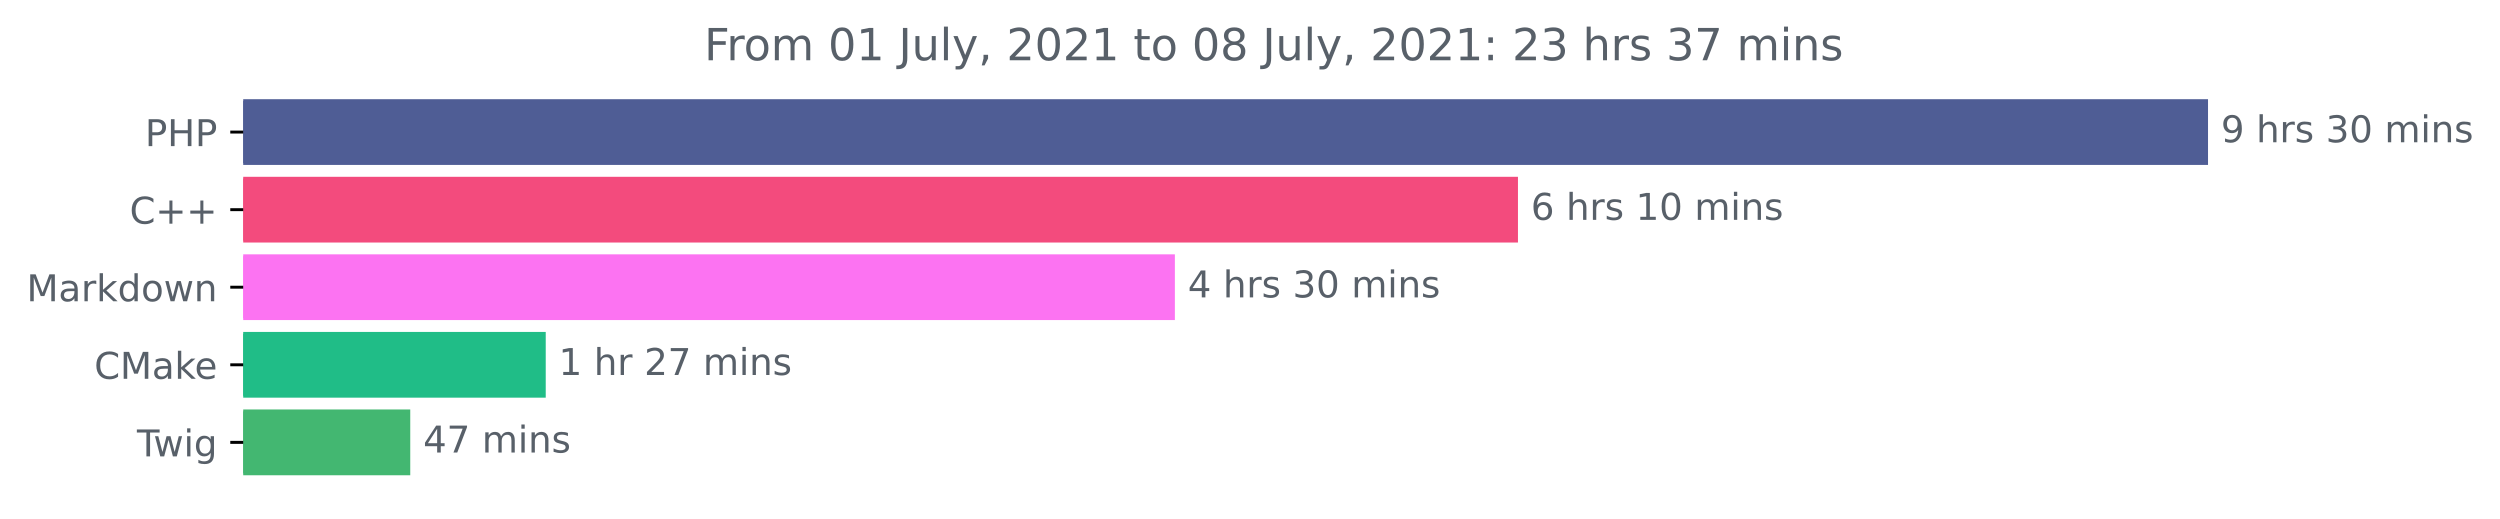
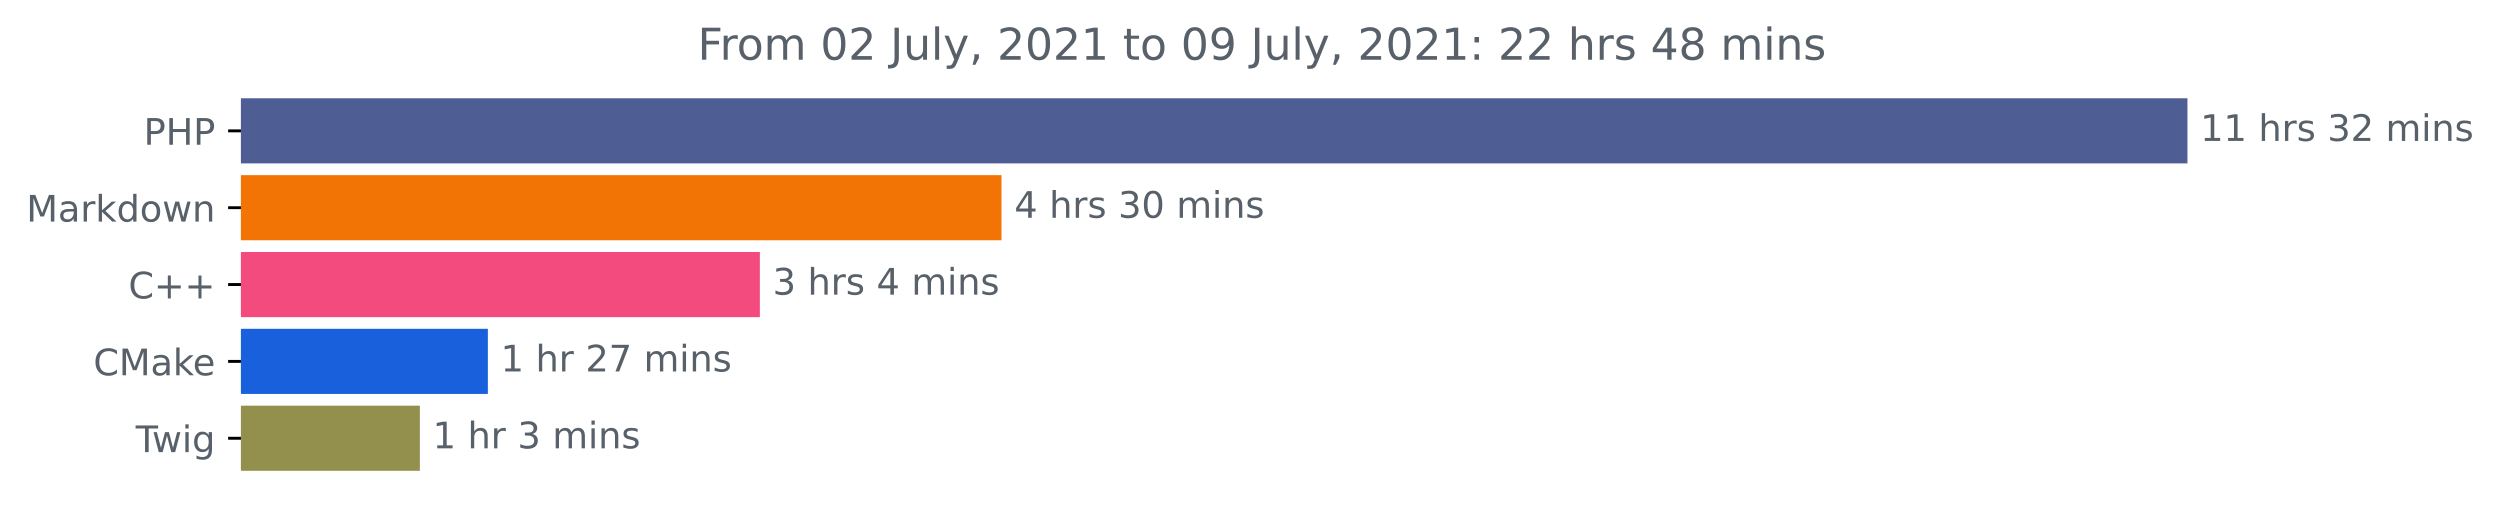
- <svg xmlns="http://www.w3.org/2000/svg" xmlns:xlink="http://www.w3.org/1999/xlink" height="140.398pt" version="1.1" viewBox="0 0 676.815 140.398" width="676.815pt">
+ <svg xmlns="http://www.w3.org/2000/svg" xmlns:xlink="http://www.w3.org/1999/xlink" height="140.398pt" version="1.1" viewBox="0 0 683.177 140.398" width="683.177pt">
  <defs>
    <style type="text/css">*{stroke-linecap:butt;stroke-linejoin:round;}</style>
  </defs>
  <g id="figure_1">
    <g id="patch_1">
-       <path d="M 0 140.398  L 676.815 140.398  L 676.815 0  L 0 0  z " style="fill:none;" />
+       <path d="M 0 140.398  L 683.177 140.398  L 683.177 0  L 0 0  z " style="fill:none;" />
    </g>
    <g id="axes_1">
      <g id="patch_2">
-         <path clip-path="url(#p4ff82e66c6)" d="M 65.841 27.358  L 597.269 27.358  L 597.269 44.158  L 65.841 44.158  z " style="fill:#4f5d95;stroke:#4f5d95;stroke-linejoin:miter;" />
+         <path clip-path="url(#p019cf9d381)" d="M 65.841 27.358  L 597.269 27.358  L 597.269 44.158  L 65.841 44.158  z " style="fill:#4f5d95;stroke:#4f5d95;stroke-linejoin:miter;" />
      </g>
      <g id="patch_3">
-         <path clip-path="url(#p4ff82e66c6)" d="M 65.841 48.358  L 410.451 48.358  L 410.451 65.158  L 65.841 65.158  z " style="fill:#f34b7d;stroke:#f34b7d;stroke-linejoin:miter;" />
+         <path clip-path="url(#p019cf9d381)" d="M 65.841 48.358  L 273.184 48.358  L 273.184 65.158  L 65.841 65.158  z " style="fill:#f27405;stroke:#f27405;stroke-linejoin:miter;" />
      </g>
      <g id="patch_4">
-         <path clip-path="url(#p4ff82e66c6)" d="M 65.841 69.358  L 317.57 69.358  L 317.57 86.158  L 65.841 86.158  z " style="fill:#fc73f2;stroke:#fc73f2;stroke-linejoin:miter;" />
+         <path clip-path="url(#p019cf9d381)" d="M 65.841 69.358  L 207.149 69.358  L 207.149 86.158  L 65.841 86.158  z " style="fill:#f34b7d;stroke:#f34b7d;stroke-linejoin:miter;" />
      </g>
      <g id="patch_5">
-         <path clip-path="url(#p4ff82e66c6)" d="M 65.841 90.358  L 147.244 90.358  L 147.244 107.158  L 65.841 107.158  z " style="fill:#20bd87;stroke:#20bd87;stroke-linejoin:miter;" />
+         <path clip-path="url(#p019cf9d381)" d="M 65.841 90.358  L 132.82 90.358  L 132.82 107.158  L 65.841 107.158  z " style="fill:#1960dc;stroke:#1960dc;stroke-linejoin:miter;" />
      </g>
      <g id="patch_6">
-         <path clip-path="url(#p4ff82e66c6)" d="M 65.841 111.358  L 110.566 111.358  L 110.566 128.158  L 65.841 128.158  z " style="fill:#43b771;stroke:#43b771;stroke-linejoin:miter;" />
+         <path clip-path="url(#p019cf9d381)" d="M 65.841 111.358  L 114.238 111.358  L 114.238 128.158  L 65.841 128.158  z " style="fill:#93904e;stroke:#93904e;stroke-linejoin:miter;" />
      </g>
      <g id="matplotlib.axis_1" />
      <g id="matplotlib.axis_2">
        <g id="ytick_1">
          <g id="line2d_1">
            <defs>
-               <path d="M 0 0  L -3.5 0  " id="m5d9f363582" style="stroke:#000000;stroke-width:0.8;" />
+               <path d="M 0 0  L -3.5 0  " id="ma7af097fa8" style="stroke:#000000;stroke-width:0.8;" />
            </defs>
            <g>
-               <use style="stroke:#000000;stroke-width:0.8;" x="65.841" xlink:href="#m5d9f363582" y="35.758" />
+               <use style="stroke:#000000;stroke-width:0.8;" x="65.841" xlink:href="#ma7af097fa8" y="35.758" />
            </g>
          </g>
          <g id="text_1">
            <g style="fill:#586069;" transform="translate(39.26094 39.55734)scale(0.1 -0.1)">
              <defs>
                <path d="M 1259 4147  L 1259 2394  L 2053 2394  Q 2494 2394 2734 2622  Q 2975 2850 2975 3272  Q 2975 3691 2734 3919  Q 2494 4147 2053 4147  L 1259 4147  z M 628 4666  L 2053 4666  Q 2838 4666 3239 4311  Q 3641 3956 3641 3272  Q 3641 2581 3239 2228  Q 2838 1875 2053 1875  L 1259 1875  L 1259 0  L 628 0  L 628 4666  z " id="DejaVuSans-50" transform="scale(0.015625)" />
                <path d="M 628 4666  L 1259 4666  L 1259 2753  L 3553 2753  L 3553 4666  L 4184 4666  L 4184 0  L 3553 0  L 3553 2222  L 1259 2222  L 1259 0  L 628 0  L 628 4666  z " id="DejaVuSans-48" transform="scale(0.015625)" />
              </defs>
              <use xlink:href="#DejaVuSans-50" />
              <use x="60.303" xlink:href="#DejaVuSans-48" />
              <use x="135.498" xlink:href="#DejaVuSans-50" />
            </g>
          </g>
        </g>
        <g id="ytick_2">
          <g id="line2d_2">
            <g>
-               <use style="stroke:#000000;stroke-width:0.8;" x="65.841" xlink:href="#m5d9f363582" y="56.758" />
+               <use style="stroke:#000000;stroke-width:0.8;" x="65.841" xlink:href="#ma7af097fa8" y="56.758" />
            </g>
          </g>
          <g id="text_2">
-             <g style="fill:#586069;" transform="translate(35.09844 60.55734)scale(0.1 -0.1)">
-               <defs>
-                 <path d="M 4122 4306  L 4122 3641  Q 3803 3938 3442 4084  Q 3081 4231 2675 4231  Q 1875 4231 1450 3742  Q 1025 3253 1025 2328  Q 1025 1406 1450 917  Q 1875 428 2675 428  Q 3081 428 3442 575  Q 3803 722 4122 1019  L 4122 359  Q 3791 134 3420 21  Q 3050 -91 2638 -91  Q 1578 -91 968 557  Q 359 1206 359 2328  Q 359 3453 968 4101  Q 1578 4750 2638 4750  Q 3056 4750 3426 4639  Q 3797 4528 4122 4306  z " id="DejaVuSans-43" transform="scale(0.015625)" />
-                 <path d="M 2944 4013  L 2944 2272  L 4684 2272  L 4684 1741  L 2944 1741  L 2944 0  L 2419 0  L 2419 1741  L 678 1741  L 678 2272  L 2419 2272  L 2419 4013  L 2944 4013  z " id="DejaVuSans-2b" transform="scale(0.015625)" />
-               </defs>
-               <use xlink:href="#DejaVuSans-43" />
-               <use x="69.824" xlink:href="#DejaVuSans-2b" />
-               <use x="153.613" xlink:href="#DejaVuSans-2b" />
-             </g>
-           </g>
-         </g>
-         <g id="ytick_3">
-           <g id="line2d_3">
-             <g>
-               <use style="stroke:#000000;stroke-width:0.8;" x="65.841" xlink:href="#m5d9f363582" y="77.758" />
-             </g>
-           </g>
-           <g id="text_3">
-             <g style="fill:#586069;" transform="translate(7.2 81.55734)scale(0.1 -0.1)">
+             <g style="fill:#586069;" transform="translate(7.2 60.55734)scale(0.1 -0.1)">
              <defs>
                <path d="M 628 4666  L 1569 4666  L 2759 1491  L 3956 4666  L 4897 4666  L 4897 0  L 4281 0  L 4281 4097  L 3078 897  L 2444 897  L 1241 4097  L 1241 0  L 628 0  L 628 4666  z " id="DejaVuSans-4d" transform="scale(0.015625)" />
                <path d="M 2194 1759  Q 1497 1759 1228 1600  Q 959 1441 959 1056  Q 959 750 1161 570  Q 1363 391 1709 391  Q 2188 391 2477 730  Q 2766 1069 2766 1631  L 2766 1759  L 2194 1759  z M 3341 1997  L 3341 0  L 2766 0  L 2766 531  Q 2569 213 2275 61  Q 1981 -91 1556 -91  Q 1019 -91 701 211  Q 384 513 384 1019  Q 384 1609 779 1909  Q 1175 2209 1959 2209  L 2766 2209  L 2766 2266  Q 2766 2663 2505 2880  Q 2244 3097 1772 3097  Q 1472 3097 1187 3025  Q 903 2953 641 2809  L 641 3341  Q 956 3463 1253 3523  Q 1550 3584 1831 3584  Q 2591 3584 2966 3190  Q 3341 2797 3341 1997  z " id="DejaVuSans-61" transform="scale(0.015625)" />
                <path d="M 2631 2963  Q 2534 3019 2420 3045  Q 2306 3072 2169 3072  Q 1681 3072 1420 2755  Q 1159 2438 1159 1844  L 1159 0  L 581 0  L 581 3500  L 1159 3500  L 1159 2956  Q 1341 3275 1631 3429  Q 1922 3584 2338 3584  Q 2397 3584 2469 3576  Q 2541 3569 2628 3553  L 2631 2963  z " id="DejaVuSans-72" transform="scale(0.015625)" />
                <path d="M 581 4863  L 1159 4863  L 1159 1991  L 2875 3500  L 3609 3500  L 1753 1863  L 3688 0  L 2938 0  L 1159 1709  L 1159 0  L 581 0  L 581 4863  z " id="DejaVuSans-6b" transform="scale(0.015625)" />
                <path d="M 2906 2969  L 2906 4863  L 3481 4863  L 3481 0  L 2906 0  L 2906 525  Q 2725 213 2448 61  Q 2172 -91 1784 -91  Q 1150 -91 751 415  Q 353 922 353 1747  Q 353 2572 751 3078  Q 1150 3584 1784 3584  Q 2172 3584 2448 3432  Q 2725 3281 2906 2969  z M 947 1747  Q 947 1113 1208 752  Q 1469 391 1925 391  Q 2381 391 2643 752  Q 2906 1113 2906 1747  Q 2906 2381 2643 2742  Q 2381 3103 1925 3103  Q 1469 3103 1208 2742  Q 947 2381 947 1747  z " id="DejaVuSans-64" transform="scale(0.015625)" />
                <path d="M 1959 3097  Q 1497 3097 1228 2736  Q 959 2375 959 1747  Q 959 1119 1226 758  Q 1494 397 1959 397  Q 2419 397 2687 759  Q 2956 1122 2956 1747  Q 2956 2369 2687 2733  Q 2419 3097 1959 3097  z M 1959 3584  Q 2709 3584 3137 3096  Q 3566 2609 3566 1747  Q 3566 888 3137 398  Q 2709 -91 1959 -91  Q 1206 -91 779 398  Q 353 888 353 1747  Q 353 2609 779 3096  Q 1206 3584 1959 3584  z " id="DejaVuSans-6f" transform="scale(0.015625)" />
                <path d="M 269 3500  L 844 3500  L 1563 769  L 2278 3500  L 2956 3500  L 3675 769  L 4391 3500  L 4966 3500  L 4050 0  L 3372 0  L 2619 2869  L 1863 0  L 1184 0  L 269 3500  z " id="DejaVuSans-77" transform="scale(0.015625)" />
                <path d="M 3513 2113  L 3513 0  L 2938 0  L 2938 2094  Q 2938 2591 2744 2837  Q 2550 3084 2163 3084  Q 1697 3084 1428 2787  Q 1159 2491 1159 1978  L 1159 0  L 581 0  L 581 3500  L 1159 3500  L 1159 2956  Q 1366 3272 1645 3428  Q 1925 3584 2291 3584  Q 2894 3584 3203 3211  Q 3513 2838 3513 2113  z " id="DejaVuSans-6e" transform="scale(0.015625)" />
              </defs>
              <use xlink:href="#DejaVuSans-4d" />
              <use x="86.279" xlink:href="#DejaVuSans-61" />
              <use x="147.559" xlink:href="#DejaVuSans-72" />
              <use x="188.672" xlink:href="#DejaVuSans-6b" />
              <use x="246.582" xlink:href="#DejaVuSans-64" />
              <use x="310.059" xlink:href="#DejaVuSans-6f" />
              <use x="371.24" xlink:href="#DejaVuSans-77" />
              <use x="453.027" xlink:href="#DejaVuSans-6e" />
            </g>
          </g>
        </g>
+         <g id="ytick_3">
+           <g id="line2d_3">
+             <g>
+               <use style="stroke:#000000;stroke-width:0.8;" x="65.841" xlink:href="#ma7af097fa8" y="77.758" />
+             </g>
+           </g>
+           <g id="text_3">
+             <g style="fill:#586069;" transform="translate(35.09844 81.55734)scale(0.1 -0.1)">
+               <defs>
+                 <path d="M 4122 4306  L 4122 3641  Q 3803 3938 3442 4084  Q 3081 4231 2675 4231  Q 1875 4231 1450 3742  Q 1025 3253 1025 2328  Q 1025 1406 1450 917  Q 1875 428 2675 428  Q 3081 428 3442 575  Q 3803 722 4122 1019  L 4122 359  Q 3791 134 3420 21  Q 3050 -91 2638 -91  Q 1578 -91 968 557  Q 359 1206 359 2328  Q 359 3453 968 4101  Q 1578 4750 2638 4750  Q 3056 4750 3426 4639  Q 3797 4528 4122 4306  z " id="DejaVuSans-43" transform="scale(0.015625)" />
+                 <path d="M 2944 4013  L 2944 2272  L 4684 2272  L 4684 1741  L 2944 1741  L 2944 0  L 2419 0  L 2419 1741  L 678 1741  L 678 2272  L 2419 2272  L 2419 4013  L 2944 4013  z " id="DejaVuSans-2b" transform="scale(0.015625)" />
+               </defs>
+               <use xlink:href="#DejaVuSans-43" />
+               <use x="69.824" xlink:href="#DejaVuSans-2b" />
+               <use x="153.613" xlink:href="#DejaVuSans-2b" />
+             </g>
+           </g>
+         </g>
        <g id="ytick_4">
          <g id="line2d_4">
            <g>
-               <use style="stroke:#000000;stroke-width:0.8;" x="65.841" xlink:href="#m5d9f363582" y="98.758" />
+               <use style="stroke:#000000;stroke-width:0.8;" x="65.841" xlink:href="#ma7af097fa8" y="98.758" />
            </g>
          </g>
          <g id="text_4">
            <g style="fill:#586069;" transform="translate(25.52031 102.5573)scale(0.1 -0.1)">
              <defs>
                <path d="M 3597 1894  L 3597 1613  L 953 1613  Q 991 1019 1311 708  Q 1631 397 2203 397  Q 2534 397 2845 478  Q 3156 559 3463 722  L 3463 178  Q 3153 47 2828 -22  Q 2503 -91 2169 -91  Q 1331 -91 842 396  Q 353 884 353 1716  Q 353 2575 817 3079  Q 1281 3584 2069 3584  Q 2775 3584 3186 3129  Q 3597 2675 3597 1894  z M 3022 2063  Q 3016 2534 2758 2815  Q 2500 3097 2075 3097  Q 1594 3097 1305 2825  Q 1016 2553 972 2059  L 3022 2063  z " id="DejaVuSans-65" transform="scale(0.015625)" />
              </defs>
              <use xlink:href="#DejaVuSans-43" />
              <use x="69.824" xlink:href="#DejaVuSans-4d" />
              <use x="156.104" xlink:href="#DejaVuSans-61" />
              <use x="217.383" xlink:href="#DejaVuSans-6b" />
              <use x="271.668" xlink:href="#DejaVuSans-65" />
            </g>
          </g>
        </g>
        <g id="ytick_5">
          <g id="line2d_5">
            <g>
-               <use style="stroke:#000000;stroke-width:0.8;" x="65.841" xlink:href="#m5d9f363582" y="119.758" />
+               <use style="stroke:#000000;stroke-width:0.8;" x="65.841" xlink:href="#ma7af097fa8" y="119.758" />
            </g>
          </g>
          <g id="text_5">
            <g style="fill:#586069;" transform="translate(37.07812 123.5573)scale(0.1 -0.1)">
              <defs>
                <path d="M -19 4666  L 3928 4666  L 3928 4134  L 2272 4134  L 2272 0  L 1638 0  L 1638 4134  L -19 4134  L -19 4666  z " id="DejaVuSans-54" transform="scale(0.015625)" />
                <path d="M 603 3500  L 1178 3500  L 1178 0  L 603 0  L 603 3500  z M 603 4863  L 1178 4863  L 1178 4134  L 603 4134  L 603 4863  z " id="DejaVuSans-69" transform="scale(0.015625)" />
                <path d="M 2906 1791  Q 2906 2416 2648 2759  Q 2391 3103 1925 3103  Q 1463 3103 1205 2759  Q 947 2416 947 1791  Q 947 1169 1205 825  Q 1463 481 1925 481  Q 2391 481 2648 825  Q 2906 1169 2906 1791  z M 3481 434  Q 3481 -459 3084 -895  Q 2688 -1331 1869 -1331  Q 1566 -1331 1297 -1286  Q 1028 -1241 775 -1147  L 775 -588  Q 1028 -725 1275 -790  Q 1522 -856 1778 -856  Q 2344 -856 2625 -561  Q 2906 -266 2906 331  L 2906 616  Q 2728 306 2450 153  Q 2172 0 1784 0  Q 1141 0 747 490  Q 353 981 353 1791  Q 353 2603 747 3093  Q 1141 3584 1784 3584  Q 2172 3584 2450 3431  Q 2728 3278 2906 2969  L 2906 3500  L 3481 3500  L 3481 434  z " id="DejaVuSans-67" transform="scale(0.015625)" />
              </defs>
              <use xlink:href="#DejaVuSans-54" />
              <use x="44.584" xlink:href="#DejaVuSans-77" />
              <use x="126.371" xlink:href="#DejaVuSans-69" />
              <use x="154.154" xlink:href="#DejaVuSans-67" />
            </g>
          </g>
        </g>
      </g>
      <g id="text_6">
        <g style="fill:#586069;" transform="translate(601.2692 38.5175)scale(0.1 -0.1)">
          <defs>
-             <path d="M 703 97  L 703 672  Q 941 559 1184 500  Q 1428 441 1663 441  Q 2288 441 2617 861  Q 2947 1281 2994 2138  Q 2813 1869 2534 1725  Q 2256 1581 1919 1581  Q 1219 1581 811 2004  Q 403 2428 403 3163  Q 403 3881 828 4315  Q 1253 4750 1959 4750  Q 2769 4750 3195 4129  Q 3622 3509 3622 2328  Q 3622 1225 3098 567  Q 2575 -91 1691 -91  Q 1453 -91 1209 -44  Q 966 3 703 97  z M 1959 2075  Q 2384 2075 2632 2365  Q 2881 2656 2881 3163  Q 2881 3666 2632 3958  Q 2384 4250 1959 4250  Q 1534 4250 1286 3958  Q 1038 3666 1038 3163  Q 1038 2656 1286 2365  Q 1534 2075 1959 2075  z " id="DejaVuSans-39" transform="scale(0.015625)" />
+             <path d="M 794 531  L 1825 531  L 1825 4091  L 703 3866  L 703 4441  L 1819 4666  L 2450 4666  L 2450 531  L 3481 531  L 3481 0  L 794 0  L 794 531  z " id="DejaVuSans-31" transform="scale(0.015625)" />
            <path id="DejaVuSans-20" transform="scale(0.015625)" />
            <path d="M 3513 2113  L 3513 0  L 2938 0  L 2938 2094  Q 2938 2591 2744 2837  Q 2550 3084 2163 3084  Q 1697 3084 1428 2787  Q 1159 2491 1159 1978  L 1159 0  L 581 0  L 581 4863  L 1159 4863  L 1159 2956  Q 1366 3272 1645 3428  Q 1925 3584 2291 3584  Q 2894 3584 3203 3211  Q 3513 2838 3513 2113  z " id="DejaVuSans-68" transform="scale(0.015625)" />
            <path d="M 2834 3397  L 2834 2853  Q 2591 2978 2328 3040  Q 2066 3103 1784 3103  Q 1356 3103 1142 2972  Q 928 2841 928 2578  Q 928 2378 1081 2264  Q 1234 2150 1697 2047  L 1894 2003  Q 2506 1872 2764 1633  Q 3022 1394 3022 966  Q 3022 478 2636 193  Q 2250 -91 1575 -91  Q 1294 -91 989 -36  Q 684 19 347 128  L 347 722  Q 666 556 975 473  Q 1284 391 1588 391  Q 1994 391 2212 530  Q 2431 669 2431 922  Q 2431 1156 2273 1281  Q 2116 1406 1581 1522  L 1381 1569  Q 847 1681 609 1914  Q 372 2147 372 2553  Q 372 3047 722 3315  Q 1072 3584 1716 3584  Q 2034 3584 2315 3537  Q 2597 3491 2834 3397  z " id="DejaVuSans-73" transform="scale(0.015625)" />
            <path d="M 2597 2516  Q 3050 2419 3304 2112  Q 3559 1806 3559 1356  Q 3559 666 3084 287  Q 2609 -91 1734 -91  Q 1441 -91 1130 -33  Q 819 25 488 141  L 488 750  Q 750 597 1062 519  Q 1375 441 1716 441  Q 2309 441 2620 675  Q 2931 909 2931 1356  Q 2931 1769 2642 2001  Q 2353 2234 1838 2234  L 1294 2234  L 1294 2753  L 1863 2753  Q 2328 2753 2575 2939  Q 2822 3125 2822 3475  Q 2822 3834 2567 4026  Q 2313 4219 1838 4219  Q 1578 4219 1281 4162  Q 984 4106 628 3988  L 628 4550  Q 988 4650 1302 4700  Q 1616 4750 1894 4750  Q 2613 4750 3031 4423  Q 3450 4097 3450 3541  Q 3450 3153 3228 2886  Q 3006 2619 2597 2516  z " id="DejaVuSans-33" transform="scale(0.015625)" />
-             <path d="M 2034 4250  Q 1547 4250 1301 3770  Q 1056 3291 1056 2328  Q 1056 1369 1301 889  Q 1547 409 2034 409  Q 2525 409 2770 889  Q 3016 1369 3016 2328  Q 3016 3291 2770 3770  Q 2525 4250 2034 4250  z M 2034 4750  Q 2819 4750 3233 4129  Q 3647 3509 3647 2328  Q 3647 1150 3233 529  Q 2819 -91 2034 -91  Q 1250 -91 836 529  Q 422 1150 422 2328  Q 422 3509 836 4129  Q 1250 4750 2034 4750  z " id="DejaVuSans-30" transform="scale(0.015625)" />
+             <path d="M 1228 531  L 3431 531  L 3431 0  L 469 0  L 469 531  Q 828 903 1448 1529  Q 2069 2156 2228 2338  Q 2531 2678 2651 2914  Q 2772 3150 2772 3378  Q 2772 3750 2511 3984  Q 2250 4219 1831 4219  Q 1534 4219 1204 4116  Q 875 4013 500 3803  L 500 4441  Q 881 4594 1212 4672  Q 1544 4750 1819 4750  Q 2544 4750 2975 4387  Q 3406 4025 3406 3419  Q 3406 3131 3298 2873  Q 3191 2616 2906 2266  Q 2828 2175 2409 1742  Q 1991 1309 1228 531  z " id="DejaVuSans-32" transform="scale(0.015625)" />
            <path d="M 3328 2828  Q 3544 3216 3844 3400  Q 4144 3584 4550 3584  Q 5097 3584 5394 3201  Q 5691 2819 5691 2113  L 5691 0  L 5113 0  L 5113 2094  Q 5113 2597 4934 2840  Q 4756 3084 4391 3084  Q 3944 3084 3684 2787  Q 3425 2491 3425 1978  L 3425 0  L 2847 0  L 2847 2094  Q 2847 2600 2669 2842  Q 2491 3084 2119 3084  Q 1678 3084 1418 2786  Q 1159 2488 1159 1978  L 1159 0  L 581 0  L 581 3500  L 1159 3500  L 1159 2956  Q 1356 3278 1631 3431  Q 1906 3584 2284 3584  Q 2666 3584 2933 3390  Q 3200 3197 3328 2828  z " id="DejaVuSans-6d" transform="scale(0.015625)" />
          </defs>
-           <use xlink:href="#DejaVuSans-39" />
-           <use x="63.623" xlink:href="#DejaVuSans-20" />
-           <use x="95.41" xlink:href="#DejaVuSans-68" />
-           <use x="158.789" xlink:href="#DejaVuSans-72" />
-           <use x="199.902" xlink:href="#DejaVuSans-73" />
-           <use x="252.002" xlink:href="#DejaVuSans-20" />
-           <use x="283.789" xlink:href="#DejaVuSans-33" />
-           <use x="347.412" xlink:href="#DejaVuSans-30" />
-           <use x="411.035" xlink:href="#DejaVuSans-20" />
-           <use x="442.822" xlink:href="#DejaVuSans-6d" />
-           <use x="540.234" xlink:href="#DejaVuSans-69" />
-           <use x="568.018" xlink:href="#DejaVuSans-6e" />
-           <use x="631.396" xlink:href="#DejaVuSans-73" />
+           <use xlink:href="#DejaVuSans-31" />
+           <use x="63.623" xlink:href="#DejaVuSans-31" />
+           <use x="127.246" xlink:href="#DejaVuSans-20" />
+           <use x="159.033" xlink:href="#DejaVuSans-68" />
+           <use x="222.412" xlink:href="#DejaVuSans-72" />
+           <use x="263.525" xlink:href="#DejaVuSans-73" />
+           <use x="315.625" xlink:href="#DejaVuSans-20" />
+           <use x="347.412" xlink:href="#DejaVuSans-33" />
+           <use x="411.035" xlink:href="#DejaVuSans-32" />
+           <use x="474.658" xlink:href="#DejaVuSans-20" />
+           <use x="506.445" xlink:href="#DejaVuSans-6d" />
+           <use x="603.857" xlink:href="#DejaVuSans-69" />
+           <use x="631.641" xlink:href="#DejaVuSans-6e" />
+           <use x="695.02" xlink:href="#DejaVuSans-73" />
        </g>
      </g>
      <g id="text_7">
-         <g style="fill:#586069;" transform="translate(414.4512 59.5175)scale(0.1 -0.1)">
-           <defs>
-             <path d="M 2113 2584  Q 1688 2584 1439 2293  Q 1191 2003 1191 1497  Q 1191 994 1439 701  Q 1688 409 2113 409  Q 2538 409 2786 701  Q 3034 994 3034 1497  Q 3034 2003 2786 2293  Q 2538 2584 2113 2584  z M 3366 4563  L 3366 3988  Q 3128 4100 2886 4159  Q 2644 4219 2406 4219  Q 1781 4219 1451 3797  Q 1122 3375 1075 2522  Q 1259 2794 1537 2939  Q 1816 3084 2150 3084  Q 2853 3084 3261 2657  Q 3669 2231 3669 1497  Q 3669 778 3244 343  Q 2819 -91 2113 -91  Q 1303 -91 875 529  Q 447 1150 447 2328  Q 447 3434 972 4092  Q 1497 4750 2381 4750  Q 2619 4750 2861 4703  Q 3103 4656 3366 4563  z " id="DejaVuSans-36" transform="scale(0.015625)" />
-             <path d="M 794 531  L 1825 531  L 1825 4091  L 703 3866  L 703 4441  L 1819 4666  L 2450 4666  L 2450 531  L 3481 531  L 3481 0  L 794 0  L 794 531  z " id="DejaVuSans-31" transform="scale(0.015625)" />
-           </defs>
-           <use xlink:href="#DejaVuSans-36" />
-           <use x="63.623" xlink:href="#DejaVuSans-20" />
-           <use x="95.41" xlink:href="#DejaVuSans-68" />
-           <use x="158.789" xlink:href="#DejaVuSans-72" />
-           <use x="199.902" xlink:href="#DejaVuSans-73" />
-           <use x="252.002" xlink:href="#DejaVuSans-20" />
-           <use x="283.789" xlink:href="#DejaVuSans-31" />
-           <use x="347.412" xlink:href="#DejaVuSans-30" />
-           <use x="411.035" xlink:href="#DejaVuSans-20" />
-           <use x="442.822" xlink:href="#DejaVuSans-6d" />
-           <use x="540.234" xlink:href="#DejaVuSans-69" />
-           <use x="568.018" xlink:href="#DejaVuSans-6e" />
-           <use x="631.396" xlink:href="#DejaVuSans-73" />
-         </g>
-       </g>
-       <g id="text_8">
-         <g style="fill:#586069;" transform="translate(321.5699 80.5175)scale(0.1 -0.1)">
+         <g style="fill:#586069;" transform="translate(277.1839 59.5175)scale(0.1 -0.1)">
          <defs>
            <path d="M 2419 4116  L 825 1625  L 2419 1625  L 2419 4116  z M 2253 4666  L 3047 4666  L 3047 1625  L 3713 1625  L 3713 1100  L 3047 1100  L 3047 0  L 2419 0  L 2419 1100  L 313 1100  L 313 1709  L 2253 4666  z " id="DejaVuSans-34" transform="scale(0.015625)" />
+             <path d="M 2034 4250  Q 1547 4250 1301 3770  Q 1056 3291 1056 2328  Q 1056 1369 1301 889  Q 1547 409 2034 409  Q 2525 409 2770 889  Q 3016 1369 3016 2328  Q 3016 3291 2770 3770  Q 2525 4250 2034 4250  z M 2034 4750  Q 2819 4750 3233 4129  Q 3647 3509 3647 2328  Q 3647 1150 3233 529  Q 2819 -91 2034 -91  Q 1250 -91 836 529  Q 422 1150 422 2328  Q 422 3509 836 4129  Q 1250 4750 2034 4750  z " id="DejaVuSans-30" transform="scale(0.015625)" />
          </defs>
          <use xlink:href="#DejaVuSans-34" />
          <use x="63.623" xlink:href="#DejaVuSans-20" />
          <use x="95.41" xlink:href="#DejaVuSans-68" />
          <use x="158.789" xlink:href="#DejaVuSans-72" />
          <use x="199.902" xlink:href="#DejaVuSans-73" />
          <use x="252.002" xlink:href="#DejaVuSans-20" />
          <use x="283.789" xlink:href="#DejaVuSans-33" />
          <use x="347.412" xlink:href="#DejaVuSans-30" />
          <use x="411.035" xlink:href="#DejaVuSans-20" />
          <use x="442.822" xlink:href="#DejaVuSans-6d" />
          <use x="540.234" xlink:href="#DejaVuSans-69" />
          <use x="568.018" xlink:href="#DejaVuSans-6e" />
          <use x="631.396" xlink:href="#DejaVuSans-73" />
        </g>
      </g>
+       <g id="text_8">
+         <g style="fill:#586069;" transform="translate(211.149 80.5175)scale(0.1 -0.1)">
+           <use xlink:href="#DejaVuSans-33" />
+           <use x="63.623" xlink:href="#DejaVuSans-20" />
+           <use x="95.41" xlink:href="#DejaVuSans-68" />
+           <use x="158.789" xlink:href="#DejaVuSans-72" />
+           <use x="199.902" xlink:href="#DejaVuSans-73" />
+           <use x="252.002" xlink:href="#DejaVuSans-20" />
+           <use x="283.789" xlink:href="#DejaVuSans-34" />
+           <use x="347.412" xlink:href="#DejaVuSans-20" />
+           <use x="379.199" xlink:href="#DejaVuSans-6d" />
+           <use x="476.611" xlink:href="#DejaVuSans-69" />
+           <use x="504.395" xlink:href="#DejaVuSans-6e" />
+           <use x="567.773" xlink:href="#DejaVuSans-73" />
+         </g>
+       </g>
      <g id="text_9">
-         <g style="fill:#586069;" transform="translate(151.2437 101.5175)scale(0.1 -0.1)">
+         <g style="fill:#586069;" transform="translate(136.8204 101.5175)scale(0.1 -0.1)">
          <defs>
-             <path d="M 1228 531  L 3431 531  L 3431 0  L 469 0  L 469 531  Q 828 903 1448 1529  Q 2069 2156 2228 2338  Q 2531 2678 2651 2914  Q 2772 3150 2772 3378  Q 2772 3750 2511 3984  Q 2250 4219 1831 4219  Q 1534 4219 1204 4116  Q 875 4013 500 3803  L 500 4441  Q 881 4594 1212 4672  Q 1544 4750 1819 4750  Q 2544 4750 2975 4387  Q 3406 4025 3406 3419  Q 3406 3131 3298 2873  Q 3191 2616 2906 2266  Q 2828 2175 2409 1742  Q 1991 1309 1228 531  z " id="DejaVuSans-32" transform="scale(0.015625)" />
            <path d="M 525 4666  L 3525 4666  L 3525 4397  L 1831 0  L 1172 0  L 2766 4134  L 525 4134  L 525 4666  z " id="DejaVuSans-37" transform="scale(0.015625)" />
          </defs>
          <use xlink:href="#DejaVuSans-31" />
          <use x="63.623" xlink:href="#DejaVuSans-20" />
          <use x="95.41" xlink:href="#DejaVuSans-68" />
          <use x="158.789" xlink:href="#DejaVuSans-72" />
          <use x="199.902" xlink:href="#DejaVuSans-20" />
          <use x="231.689" xlink:href="#DejaVuSans-32" />
          <use x="295.312" xlink:href="#DejaVuSans-37" />
          <use x="358.936" xlink:href="#DejaVuSans-20" />
          <use x="390.723" xlink:href="#DejaVuSans-6d" />
          <use x="488.135" xlink:href="#DejaVuSans-69" />
          <use x="515.918" xlink:href="#DejaVuSans-6e" />
          <use x="579.297" xlink:href="#DejaVuSans-73" />
        </g>
      </g>
      <g id="text_10">
-         <g style="fill:#586069;" transform="translate(114.5661 122.5175)scale(0.1 -0.1)">
-           <use xlink:href="#DejaVuSans-34" />
-           <use x="63.623" xlink:href="#DejaVuSans-37" />
-           <use x="127.246" xlink:href="#DejaVuSans-20" />
-           <use x="159.033" xlink:href="#DejaVuSans-6d" />
-           <use x="256.445" xlink:href="#DejaVuSans-69" />
-           <use x="284.229" xlink:href="#DejaVuSans-6e" />
-           <use x="347.607" xlink:href="#DejaVuSans-73" />
+         <g style="fill:#586069;" transform="translate(118.2382 122.5175)scale(0.1 -0.1)">
+           <use xlink:href="#DejaVuSans-31" />
+           <use x="63.623" xlink:href="#DejaVuSans-20" />
+           <use x="95.41" xlink:href="#DejaVuSans-68" />
+           <use x="158.789" xlink:href="#DejaVuSans-72" />
+           <use x="199.902" xlink:href="#DejaVuSans-20" />
+           <use x="231.689" xlink:href="#DejaVuSans-33" />
+           <use x="295.312" xlink:href="#DejaVuSans-20" />
+           <use x="327.1" xlink:href="#DejaVuSans-6d" />
+           <use x="424.512" xlink:href="#DejaVuSans-69" />
+           <use x="452.295" xlink:href="#DejaVuSans-6e" />
+           <use x="515.674" xlink:href="#DejaVuSans-73" />
        </g>
      </g>
      <g id="text_11">
        <g style="fill:#586069;" transform="translate(190.6481 16.31812)scale(0.12 -0.12)">
          <defs>
            <path d="M 628 4666  L 3309 4666  L 3309 4134  L 1259 4134  L 1259 2759  L 3109 2759  L 3109 2228  L 1259 2228  L 1259 0  L 628 0  L 628 4666  z " id="DejaVuSans-46" transform="scale(0.015625)" />
            <path d="M 628 4666  L 1259 4666  L 1259 325  Q 1259 -519 939 -900  Q 619 -1281 -91 -1281  L -331 -1281  L -331 -750  L -134 -750  Q 284 -750 456 -515  Q 628 -281 628 325  L 628 4666  z " id="DejaVuSans-4a" transform="scale(0.015625)" />
            <path d="M 544 1381  L 544 3500  L 1119 3500  L 1119 1403  Q 1119 906 1312 657  Q 1506 409 1894 409  Q 2359 409 2629 706  Q 2900 1003 2900 1516  L 2900 3500  L 3475 3500  L 3475 0  L 2900 0  L 2900 538  Q 2691 219 2414 64  Q 2138 -91 1772 -91  Q 1169 -91 856 284  Q 544 659 544 1381  z M 1991 3584  L 1991 3584  z " id="DejaVuSans-75" transform="scale(0.015625)" />
            <path d="M 603 4863  L 1178 4863  L 1178 0  L 603 0  L 603 4863  z " id="DejaVuSans-6c" transform="scale(0.015625)" />
            <path d="M 2059 -325  Q 1816 -950 1584 -1140  Q 1353 -1331 966 -1331  L 506 -1331  L 506 -850  L 844 -850  Q 1081 -850 1212 -737  Q 1344 -625 1503 -206  L 1606 56  L 191 3500  L 800 3500  L 1894 763  L 2988 3500  L 3597 3500  L 2059 -325  z " id="DejaVuSans-79" transform="scale(0.015625)" />
            <path d="M 750 794  L 1409 794  L 1409 256  L 897 -744  L 494 -744  L 750 256  L 750 794  z " id="DejaVuSans-2c" transform="scale(0.015625)" />
            <path d="M 1172 4494  L 1172 3500  L 2356 3500  L 2356 3053  L 1172 3053  L 1172 1153  Q 1172 725 1289 603  Q 1406 481 1766 481  L 2356 481  L 2356 0  L 1766 0  Q 1100 0 847 248  Q 594 497 594 1153  L 594 3053  L 172 3053  L 172 3500  L 594 3500  L 594 4494  L 1172 4494  z " id="DejaVuSans-74" transform="scale(0.015625)" />
+             <path d="M 703 97  L 703 672  Q 941 559 1184 500  Q 1428 441 1663 441  Q 2288 441 2617 861  Q 2947 1281 2994 2138  Q 2813 1869 2534 1725  Q 2256 1581 1919 1581  Q 1219 1581 811 2004  Q 403 2428 403 3163  Q 403 3881 828 4315  Q 1253 4750 1959 4750  Q 2769 4750 3195 4129  Q 3622 3509 3622 2328  Q 3622 1225 3098 567  Q 2575 -91 1691 -91  Q 1453 -91 1209 -44  Q 966 3 703 97  z M 1959 2075  Q 2384 2075 2632 2365  Q 2881 2656 2881 3163  Q 2881 3666 2632 3958  Q 2384 4250 1959 4250  Q 1534 4250 1286 3958  Q 1038 3666 1038 3163  Q 1038 2656 1286 2365  Q 1534 2075 1959 2075  z " id="DejaVuSans-39" transform="scale(0.015625)" />
+             <path d="M 750 794  L 1409 794  L 1409 0  L 750 0  L 750 794  z M 750 3309  L 1409 3309  L 1409 2516  L 750 2516  L 750 3309  z " id="DejaVuSans-3a" transform="scale(0.015625)" />
            <path d="M 2034 2216  Q 1584 2216 1326 1975  Q 1069 1734 1069 1313  Q 1069 891 1326 650  Q 1584 409 2034 409  Q 2484 409 2743 651  Q 3003 894 3003 1313  Q 3003 1734 2745 1975  Q 2488 2216 2034 2216  z M 1403 2484  Q 997 2584 770 2862  Q 544 3141 544 3541  Q 544 4100 942 4425  Q 1341 4750 2034 4750  Q 2731 4750 3128 4425  Q 3525 4100 3525 3541  Q 3525 3141 3298 2862  Q 3072 2584 2669 2484  Q 3125 2378 3379 2068  Q 3634 1759 3634 1313  Q 3634 634 3220 271  Q 2806 -91 2034 -91  Q 1263 -91 848 271  Q 434 634 434 1313  Q 434 1759 690 2068  Q 947 2378 1403 2484  z M 1172 3481  Q 1172 3119 1398 2916  Q 1625 2713 2034 2713  Q 2441 2713 2670 2916  Q 2900 3119 2900 3481  Q 2900 3844 2670 4047  Q 2441 4250 2034 4250  Q 1625 4250 1398 4047  Q 1172 3844 1172 3481  z " id="DejaVuSans-38" transform="scale(0.015625)" />
-             <path d="M 750 794  L 1409 794  L 1409 0  L 750 0  L 750 794  z M 750 3309  L 1409 3309  L 1409 2516  L 750 2516  L 750 3309  z " id="DejaVuSans-3a" transform="scale(0.015625)" />
          </defs>
          <use xlink:href="#DejaVuSans-46" />
          <use x="50.27" xlink:href="#DejaVuSans-72" />
          <use x="89.133" xlink:href="#DejaVuSans-6f" />
          <use x="150.314" xlink:href="#DejaVuSans-6d" />
          <use x="247.727" xlink:href="#DejaVuSans-20" />
          <use x="279.514" xlink:href="#DejaVuSans-30" />
-           <use x="343.137" xlink:href="#DejaVuSans-31" />
+           <use x="343.137" xlink:href="#DejaVuSans-32" />
          <use x="406.76" xlink:href="#DejaVuSans-20" />
          <use x="438.547" xlink:href="#DejaVuSans-4a" />
          <use x="468.039" xlink:href="#DejaVuSans-75" />
          <use x="531.418" xlink:href="#DejaVuSans-6c" />
          <use x="559.201" xlink:href="#DejaVuSans-79" />
          <use x="618.381" xlink:href="#DejaVuSans-2c" />
          <use x="650.168" xlink:href="#DejaVuSans-20" />
          <use x="681.955" xlink:href="#DejaVuSans-32" />
          <use x="745.578" xlink:href="#DejaVuSans-30" />
          <use x="809.201" xlink:href="#DejaVuSans-32" />
          <use x="872.824" xlink:href="#DejaVuSans-31" />
          <use x="936.447" xlink:href="#DejaVuSans-20" />
          <use x="968.234" xlink:href="#DejaVuSans-74" />
          <use x="1007.443" xlink:href="#DejaVuSans-6f" />
          <use x="1068.625" xlink:href="#DejaVuSans-20" />
          <use x="1100.412" xlink:href="#DejaVuSans-30" />
-           <use x="1164.035" xlink:href="#DejaVuSans-38" />
+           <use x="1164.035" xlink:href="#DejaVuSans-39" />
          <use x="1227.658" xlink:href="#DejaVuSans-20" />
          <use x="1259.445" xlink:href="#DejaVuSans-4a" />
          <use x="1288.938" xlink:href="#DejaVuSans-75" />
          <use x="1352.316" xlink:href="#DejaVuSans-6c" />
          <use x="1380.1" xlink:href="#DejaVuSans-79" />
          <use x="1439.279" xlink:href="#DejaVuSans-2c" />
          <use x="1471.066" xlink:href="#DejaVuSans-20" />
          <use x="1502.854" xlink:href="#DejaVuSans-32" />
          <use x="1566.477" xlink:href="#DejaVuSans-30" />
          <use x="1630.1" xlink:href="#DejaVuSans-32" />
          <use x="1693.723" xlink:href="#DejaVuSans-31" />
          <use x="1757.346" xlink:href="#DejaVuSans-3a" />
          <use x="1791.037" xlink:href="#DejaVuSans-20" />
          <use x="1822.824" xlink:href="#DejaVuSans-32" />
-           <use x="1886.447" xlink:href="#DejaVuSans-33" />
+           <use x="1886.447" xlink:href="#DejaVuSans-32" />
          <use x="1950.07" xlink:href="#DejaVuSans-20" />
          <use x="1981.857" xlink:href="#DejaVuSans-68" />
          <use x="2045.236" xlink:href="#DejaVuSans-72" />
          <use x="2086.35" xlink:href="#DejaVuSans-73" />
          <use x="2138.449" xlink:href="#DejaVuSans-20" />
-           <use x="2170.236" xlink:href="#DejaVuSans-33" />
-           <use x="2233.859" xlink:href="#DejaVuSans-37" />
+           <use x="2170.236" xlink:href="#DejaVuSans-34" />
+           <use x="2233.859" xlink:href="#DejaVuSans-38" />
          <use x="2297.482" xlink:href="#DejaVuSans-20" />
          <use x="2329.27" xlink:href="#DejaVuSans-6d" />
          <use x="2426.682" xlink:href="#DejaVuSans-69" />
          <use x="2454.465" xlink:href="#DejaVuSans-6e" />
          <use x="2517.844" xlink:href="#DejaVuSans-73" />
        </g>
      </g>
    </g>
  </g>
  <defs>
-     <clipPath id="p4ff82e66c6">
+     <clipPath id="p019cf9d381">
      <rect height="110.88" width="558" x="65.841" y="22.318" />
    </clipPath>
  </defs>
</svg>
